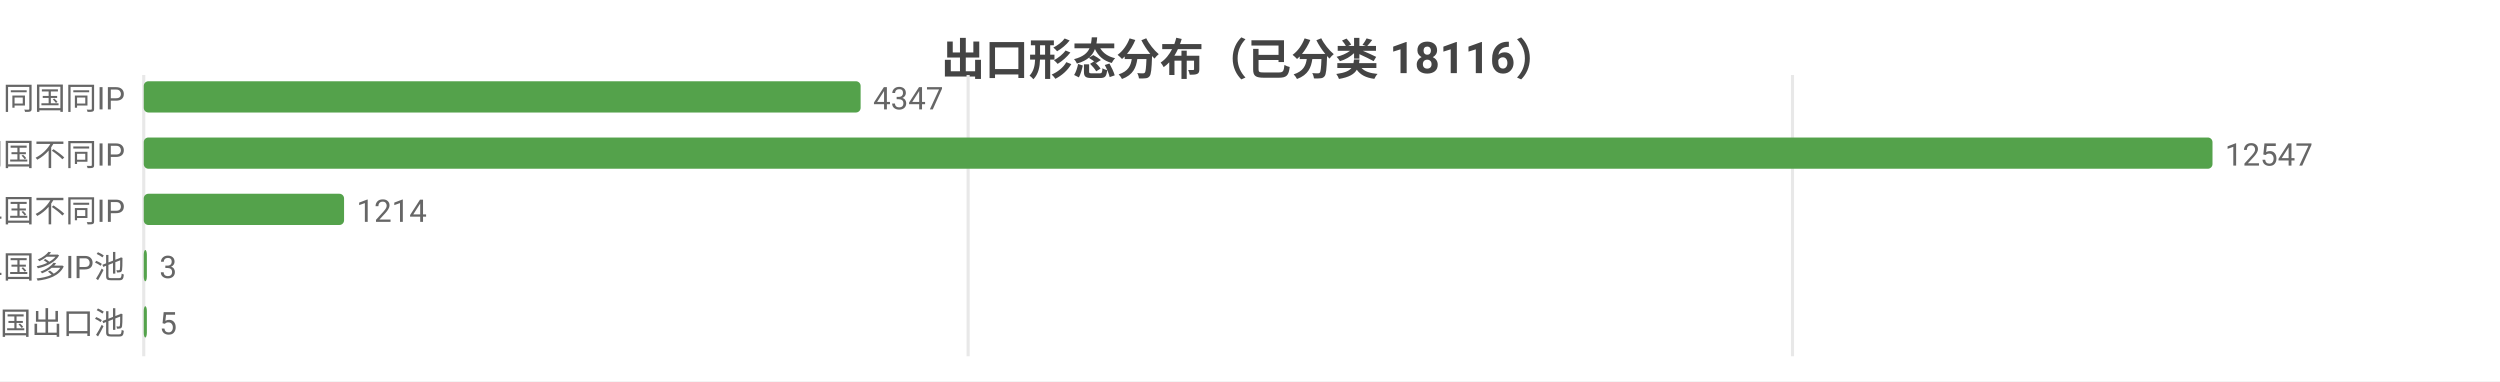
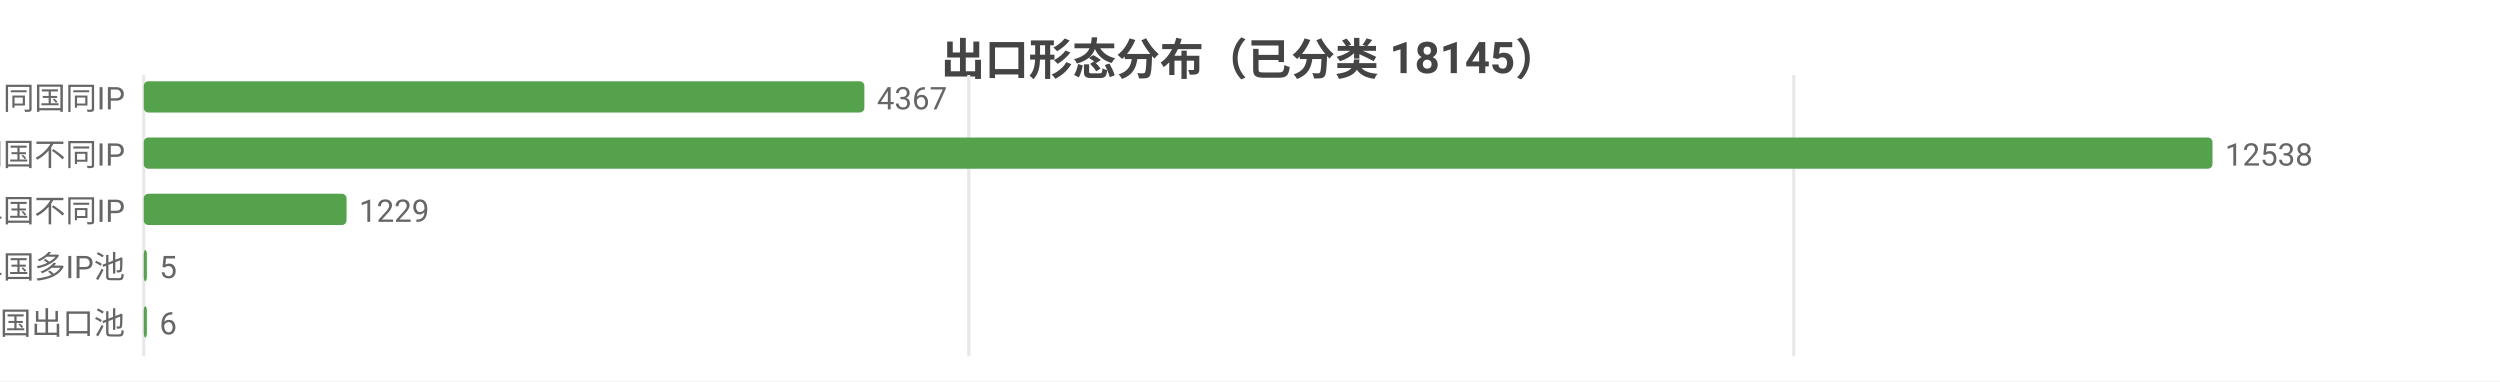
<svg xmlns="http://www.w3.org/2000/svg" width="800" height="122" viewBox="0 0 800 122">
  <rect width="800" height="122" fill="#ffffff" />
  <style>text{font-family:system-ui,-apple-system,'Segoe UI',Roboto,'PingFang SC','Microsoft YaHei','Noto Sans CJK SC',sans-serif}.g{stroke:#e8e8e8;stroke-width:1}.a{stroke:#999;stroke-width:1}.t{font-size:10px;fill:#666}.m{font-size:10px;text-anchor:middle;fill:#666}.e{font-size:10px;text-anchor:end;fill:#666}.l{font-size:11px;fill:#333}.tt{font-size:14px;font-weight:600;text-anchor:middle;fill:#444}.em{font-size:13px;text-anchor:middle;fill:#999}</style>
-   <text class="tt" x="400.0" y="24">出口形态分布（已分类 18116）</text>
+   <text class="tt" x="400.0" y="24">出口形态分布（已分类 18145）</text>
  <line class="g" x1="46" y1="24" x2="46" y2="114" />
-   <line class="g" x1="309.8" y1="24" x2="309.8" y2="114" />
-   <line class="g" x1="573.6" y1="24" x2="573.6" y2="114" />
+   <line class="g" x1="310.0" y1="24" x2="310.0" y2="114" />
+   <line class="g" x1="574.0" y1="24" x2="574.0" y2="114" />
  <text class="e" x="40" y="35">SS 同国同IP</text>
-   <rect x="46" y="26" width="229.4" height="10" fill="#54a24b" rx="1.5" />
-   <text class="t" x="279.4" y="35">4347</text>
+   <rect x="46" y="26" width="230.6" height="10" fill="#54a24b" rx="1.5" />
+   <text class="t" x="280.6" y="35">4367</text>
  <text class="e" x="40" y="53">SD 同国不同IP</text>
  <rect x="46" y="44" width="662" height="10" fill="#54a24b" rx="1.5" />
-   <text class="t" x="712" y="53">12547</text>
+   <text class="t" x="712" y="53">12538</text>
  <text class="e" x="40" y="71">CD 跨境单国不同IP</text>
-   <rect x="46" y="62" width="64.1" height="10" fill="#54a24b" rx="1.5" />
-   <text class="t" x="114.1" y="71">1214</text>
+   <rect x="46" y="62" width="64.9" height="10" fill="#54a24b" rx="1.5" />
+   <text class="t" x="114.9" y="71">1229</text>
  <text class="e" x="40" y="89">CP 跨境单国多IP池</text>
  <rect x="46" y="80" width="1" height="10" fill="#54a24b" rx="1.5" />
-   <text class="t" x="51" y="89">3</text>
+   <text class="t" x="51" y="89">5</text>
  <text class="e" x="40" y="107">CM 跨境多国出口池</text>
  <rect x="46" y="98" width="1" height="10" fill="#54a24b" rx="1.5" />
-   <text class="t" x="51" y="107">5</text>
+   <text class="t" x="51" y="107">6</text>
</svg>
